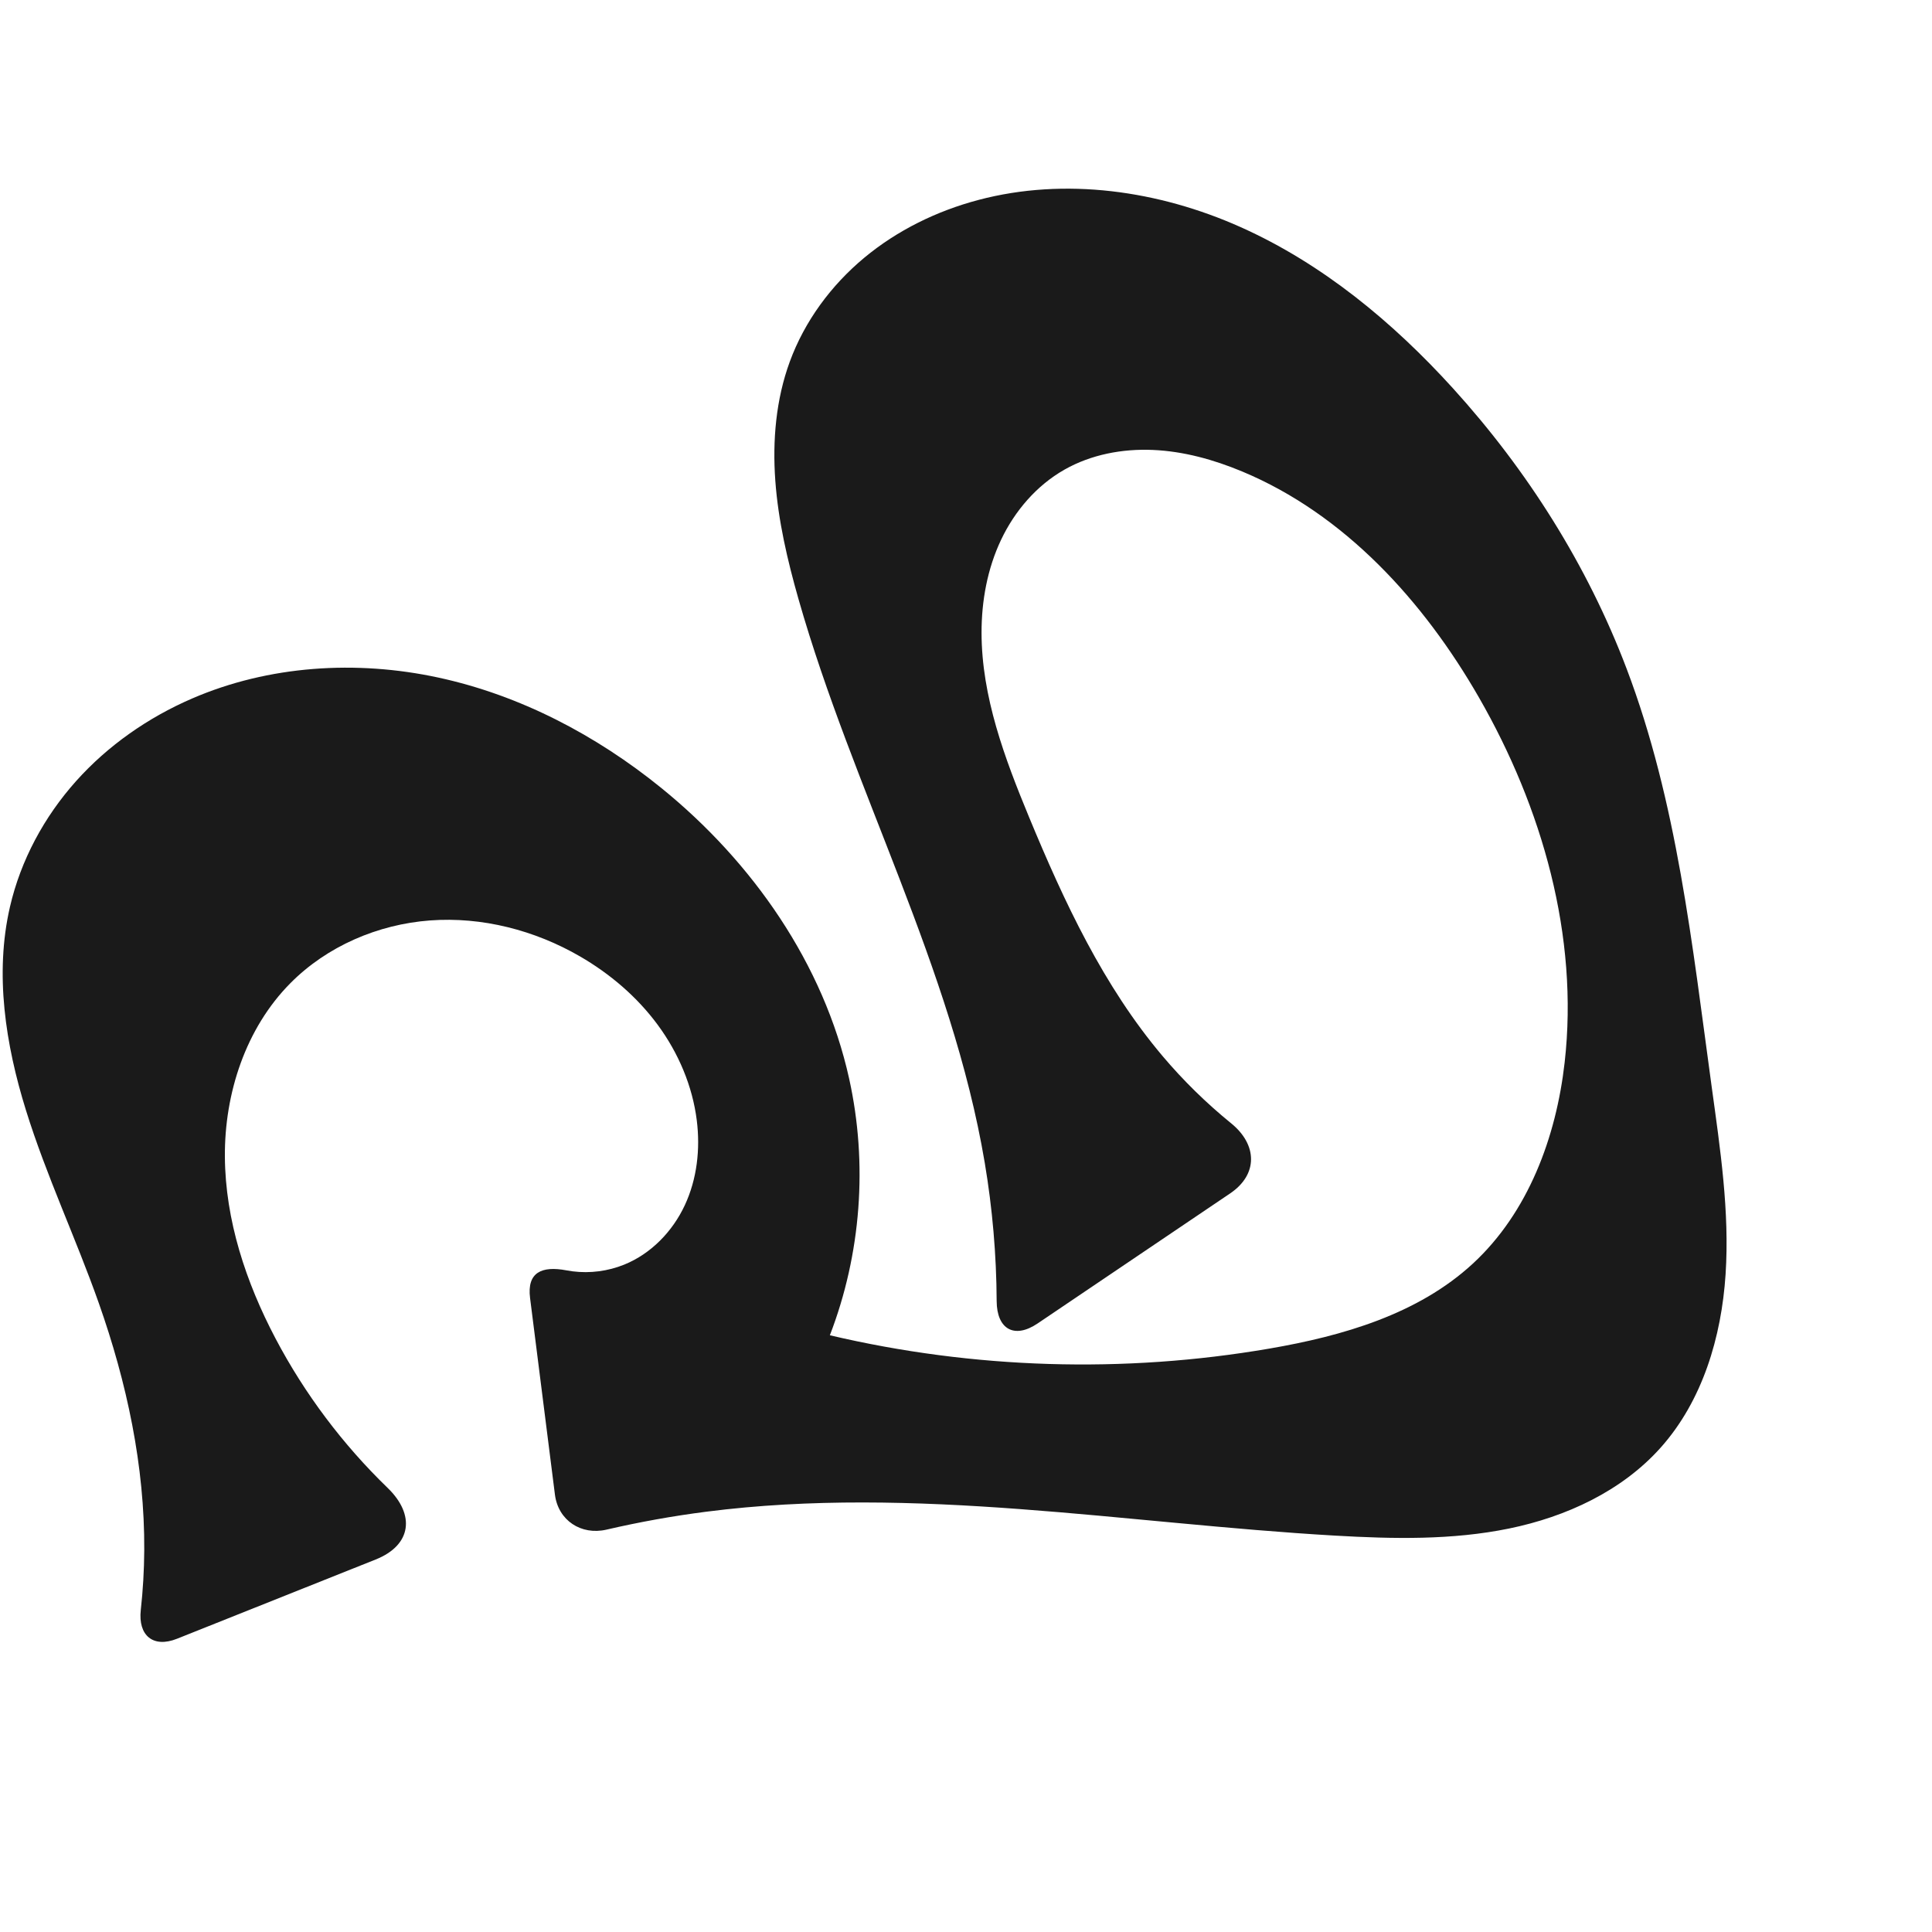
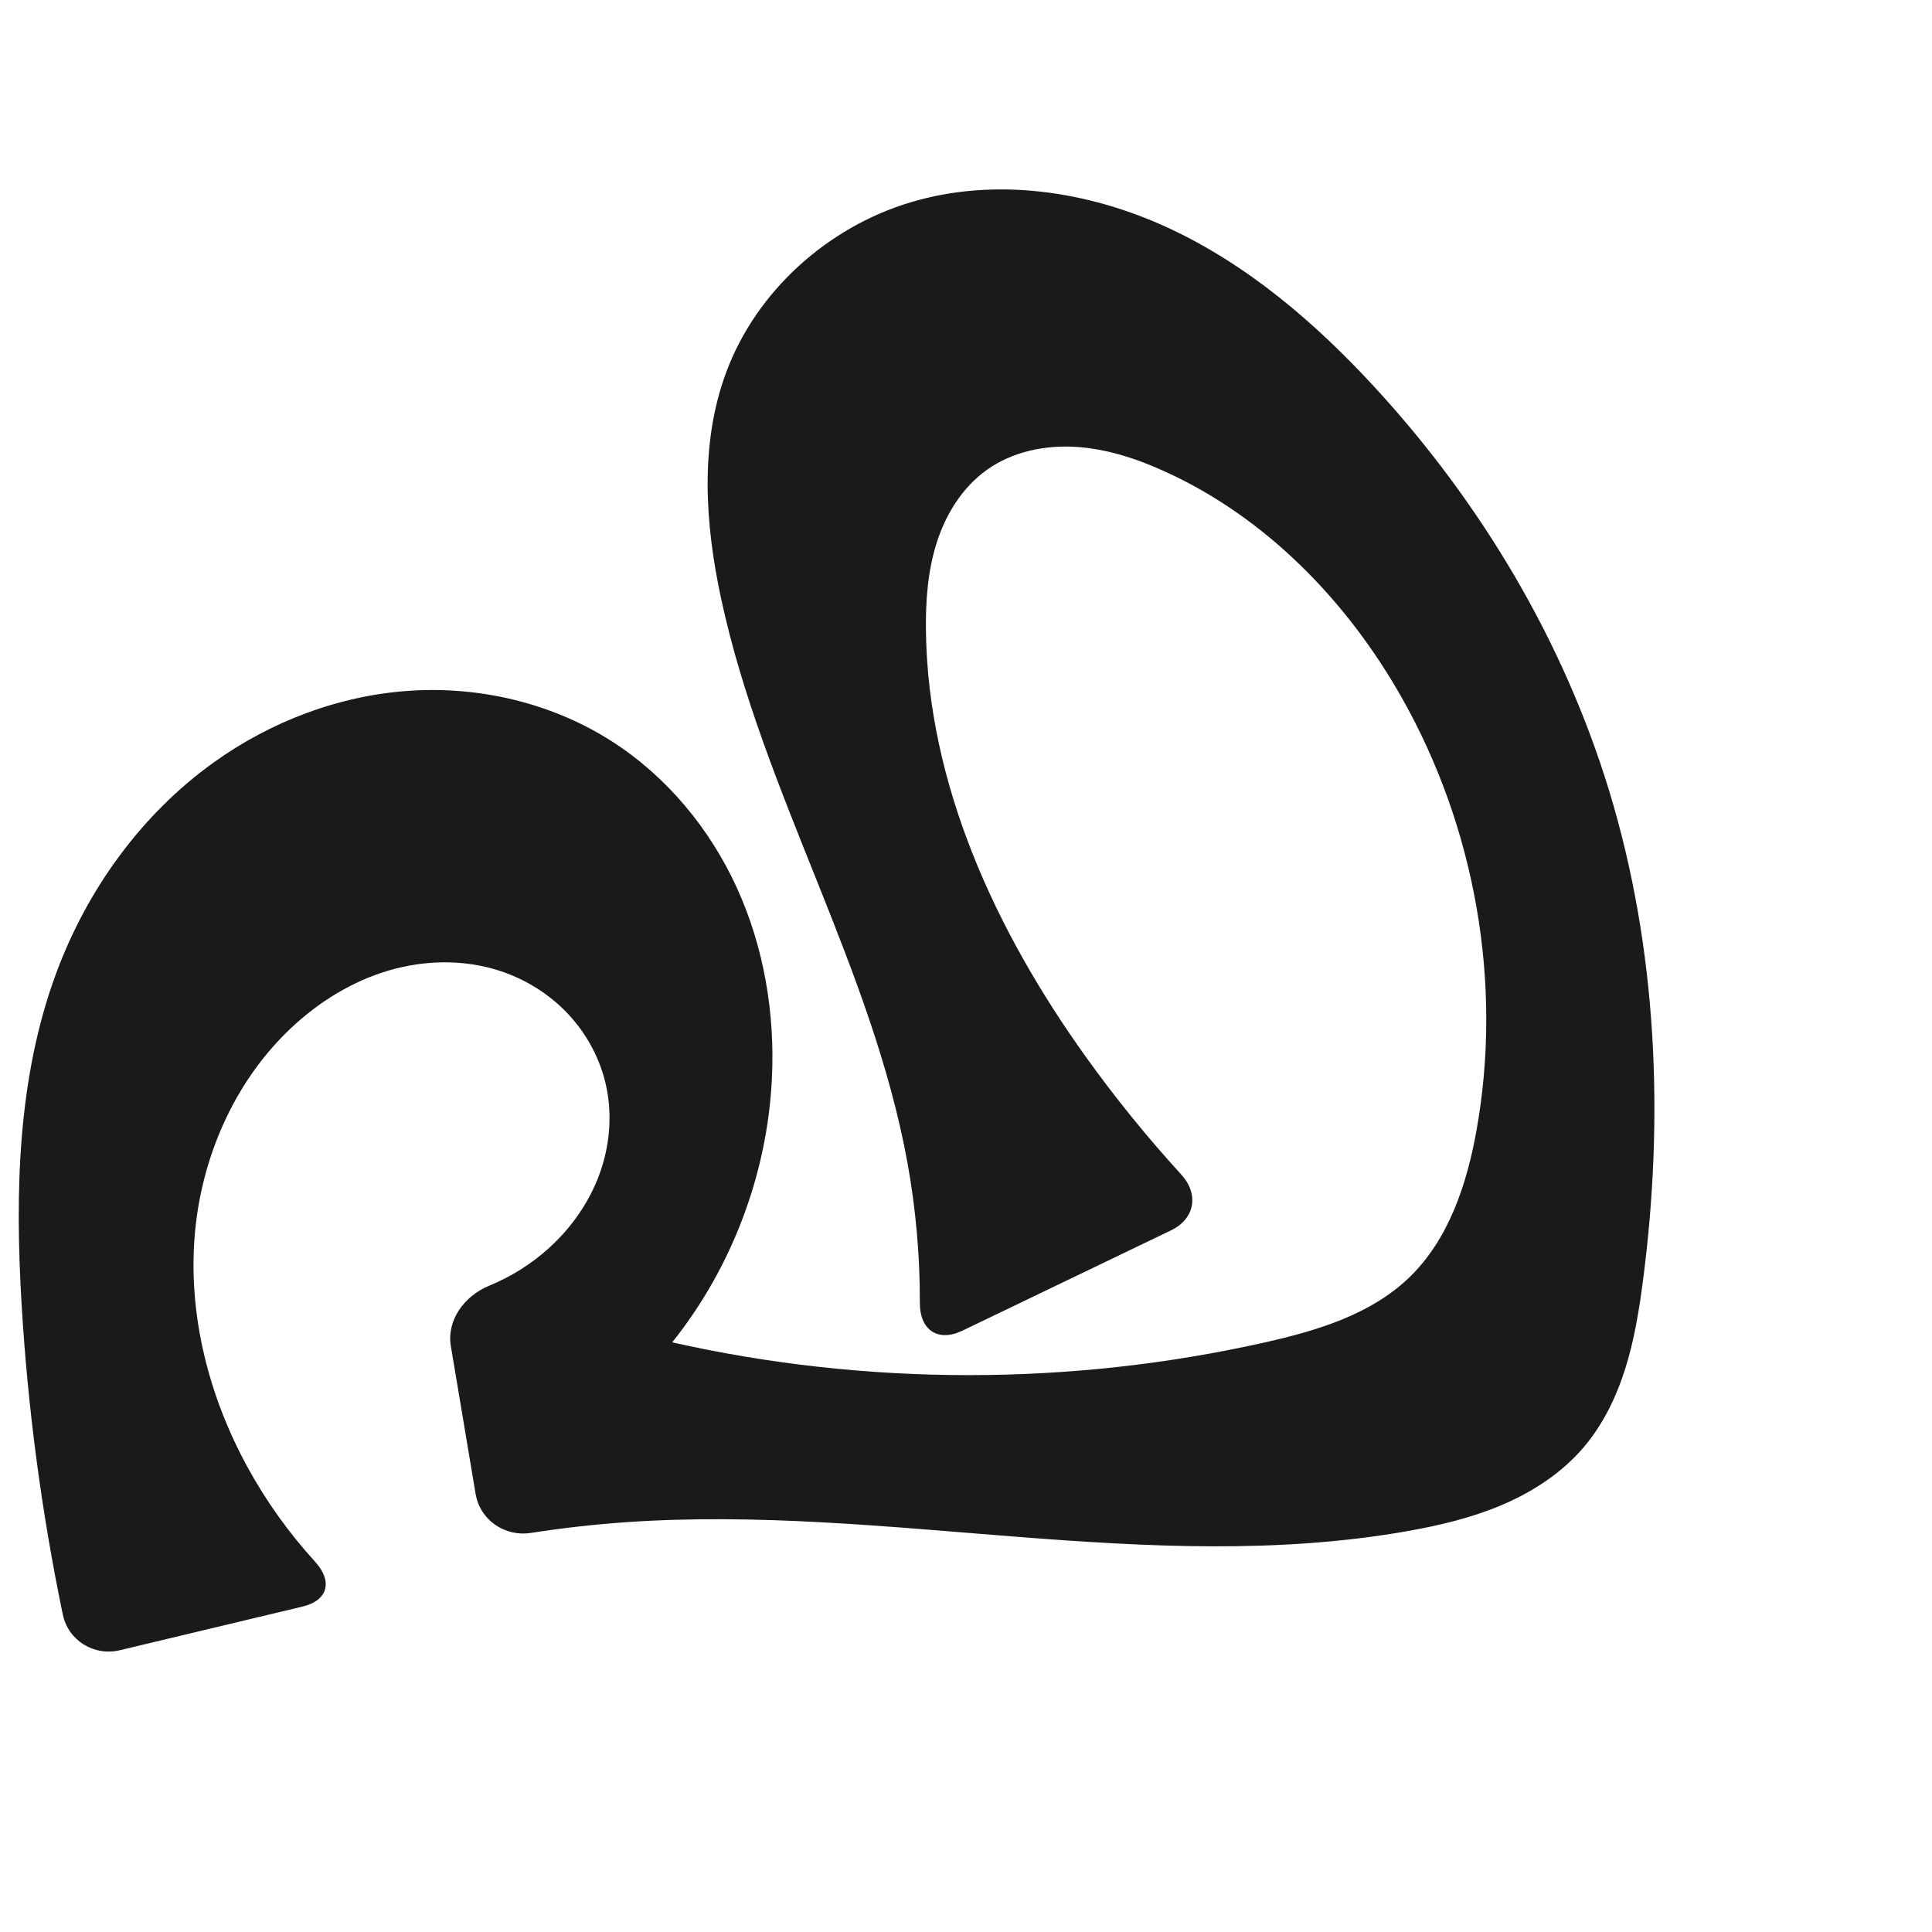
<svg xmlns="http://www.w3.org/2000/svg" xml:space="preserve" width="1000" height="1000" version="1.1" style="clip-rule:evenodd;fill-rule:evenodd;image-rendering:optimizeQuality;shape-rendering:geometricPrecision;text-rendering:geometricPrecision" viewBox="0 0 1000 1000" id="svg10">
  <defs id="defs4">
    <style type="text/css" id="style2">
   
    .fil0 {fill:#EF7F1A;fill-rule:nonzero}
   
  </style>
  </defs>
-   <path style="display:inline;fill:#1a1a1a;fill-rule:nonzero;stroke:none;stroke-width:2.108px;stroke-linecap:butt;stroke-linejoin:miter;stroke-opacity:1" d="M 74.662,802.375 C 74.923,758.824 65.637,715.584 51.148,674.513 39.303,640.937 23.985,608.612 13.418,574.612 2.85,540.612 -2.848,504.07 5.157,469.378 10.722,445.256 22.851,422.786 39.351,404.33 55.851,385.875 76.648,371.407 99.369,361.577 139.133,344.374 184.451,341.559 226.803,350.692 c 42.352,9.133 81.772,29.835 115.429,57.118 47.31,38.352 84.159,91.112 97.302,150.58 9.714,43.953 6.19,90.742 -9.996,132.744 74.314,17.469 152.145,19.835 227.383,6.911 38.054,-6.537 77.018,-17.79 105.396,-43.972 28.662,-26.445 43.16,-65.426 47.546,-104.177 7.396,-65.347 -11.595,-131.826 -44.346,-188.854 -28.653,-49.892 -69.526,-94.894 -122.633,-117.028 -14.656,-6.108 -30.201,-10.425 -46.064,-11.121 -15.862,-0.697 -32.084,2.363 -45.888,10.209 -14.383,8.176 -25.661,21.314 -32.758,36.259 -7.097,14.945 -10.146,31.628 -10.125,48.173 0.042,33.089 11.963,64.91 24.62,95.483 18.129,43.793 38.488,87.412 69.085,123.61 10.714,12.675 22.62,24.34 35.5,34.806 13.6,11.05 13.993,26.463 -0.537,36.277 l -99.661,67.318 c -12.056,8.143 -21.109,2.96 -21.184,-11.585 -0.124,-23.984 -2.187,-47.958 -6.171,-71.609 -17.038,-101.152 -68.297,-193.12 -96.408,-291.771 -5.714,-20.052 -10.485,-40.481 -11.995,-61.276 -1.51,-20.795 0.328,-42.05 7.509,-61.625 7.676,-20.925 21.368,-39.474 38.503,-53.727 17.136,-14.253 37.639,-24.265 59.187,-29.96 44.801,-11.841 93.326,-4.848 135.628,14.069 42.302,18.917 78.789,49.144 109.934,83.456 38.44,42.349 69.535,91.538 89.835,145.007 26.187,68.975 34.015,143.28 44.052,216.374 4.428,32.247 9.34,64.72 7.213,97.2 -2.127,32.48 -11.948,65.485 -33.64,89.752 -20.085,22.47 -48.893,35.772 -78.416,41.827 -29.523,6.055 -59.988,5.404 -90.076,3.673 -108.617,-6.251 -217.605,-26.223 -325.516,-12.367 -17.34,2.227 -34.569,5.323 -51.6,9.272 -13.121,3.042 -24.992,-4.773 -26.682,-18.136 l -12.867,-101.749 c -1.667,-13.183 5.897,-16.768 18.843,-14.315 1.051,0.199 2.108,0.366 3.17,0.501 9.019,1.144 18.326,-0.07 26.75,-3.488 13.873,-5.63 24.992,-17.151 31.323,-30.718 6.332,-13.567 8.063,-29.034 6.212,-43.89 -2.227,-17.878 -9.535,-34.985 -20.225,-49.487 -10.69,-14.502 -24.693,-26.433 -40.285,-35.458 -23.361,-13.522 -50.659,-20.579 -77.577,-18.577 -26.918,2.002 -53.297,13.313 -72.291,32.491 -23.118,23.342 -34.117,56.994 -33.884,89.846 0.232,32.852 10.901,64.964 26.207,94.033 15.082,28.642 34.779,54.838 58.041,77.346 14.386,13.92 12.419,29.628 -6.185,37.05 L 91.619,848.215 c -12.339,4.923 -20.205,-1.663 -18.751,-14.864 1.133,-10.285 1.733,-20.628 1.795,-30.975 z" id="use1061" />
+   <path style="display:inline;fill:#1a1a1a;fill-rule:nonzero;stroke:none;stroke-width:2.108px;stroke-linecap:butt;stroke-linejoin:miter;stroke-opacity:1" d="M 11.148,674.513 C 7.761,616.999 9.072,557.907 29.032,503.861 44.992,460.648 73.059,421.599 110.477,394.73 c 29.688,-21.319 65.173,-34.797 101.643,-37.199 36.471,-2.402 73.806,6.476 104.584,26.19 28.422,18.204 50.807,45.284 64.787,76.004 13.981,30.72 19.694,64.954 18.041,98.665 -2.42,49.356 -20.748,97.808 -51.599,136.409 100.508,22.593 206.021,22.621 306.541,0.082 27.006,-6.055 54.828,-14.365 74.798,-33.528 20.567,-19.735 29.991,-48.384 34.999,-76.445 13.575,-76.061 -0.706,-156.623 -38.756,-223.867 -28.293,-50.002 -70.316,-93.288 -122.633,-117.028 -14.625,-6.636 -30.157,-11.762 -46.188,-12.72 -16.031,-0.958 -32.664,2.519 -45.764,11.808 -12.594,8.93 -21.21,22.706 -25.961,37.395 -4.751,14.689 -5.89,30.317 -5.709,45.755 0.935,79.671 36.116,155.585 82.491,220.375 15.313,21.395 31.904,41.875 49.652,61.297 9.299,10.177 7.11,22.949 -5.315,28.923 l -107.97,51.917 c -12.643,6.079 -22.048,-0.347 -22.005,-14.374 0.075,-24.314 -2.071,-48.634 -6.414,-72.557 -18.327,-100.938 -74.776,-191.489 -96.408,-291.771 -8.357,-38.742 -11.213,-80.09 2.548,-117.259 15.59,-42.111 52.514,-75.227 95.532,-88.103 43.683,-13.075 91.776,-5.942 133.165,13.192 41.389,19.134 76.684,49.519 107.522,83.107 54.826,59.714 97.348,131.101 120.943,208.657 24.8,81.518 28.429,168.606 17.416,253.099 -2.009,15.415 -4.513,30.834 -9.186,45.661 -4.673,14.827 -11.598,29.111 -21.712,40.917 -11.234,13.113 -26.095,22.793 -41.977,29.568 -15.883,6.775 -32.817,10.764 -49.826,13.738 -132.761,23.214 -268.949,-14.089 -403.401,-4.769 -16.553,1.148 -33.057,3.003 -49.453,5.558 -13.621,2.123 -26.421,-6.651 -28.699,-20.248 l -12.798,-76.385 c -2.278,-13.596 7.139,-26.094 19.859,-31.325 11.42,-4.697 22.031,-11.369 31.156,-19.691 11.459,-10.451 20.611,-23.522 25.926,-38.091 5.315,-14.569 6.716,-30.633 3.395,-45.782 -3.016,-13.756 -9.897,-26.613 -19.506,-36.907 -9.609,-10.294 -21.908,-18.019 -35.284,-22.42 -18.572,-6.11 -39.009,-5.758 -57.763,-0.234 -18.754,5.524 -35.847,16.069 -50.128,29.421 -29.959,28.01 -47.314,68.259 -50.352,109.16 -3.038,40.901 7.673,82.242 27.324,118.242 9.667,17.709 21.479,34.244 35.077,49.149 9.237,10.125 6.798,20.069 -6.538,23.255 L 61.97,854.164 C 48.635,857.35 35.295,849.108 32.508,835.684 21.484,782.575 14.336,728.661 11.148,674.513 Z" id="use1061" />
</svg>
